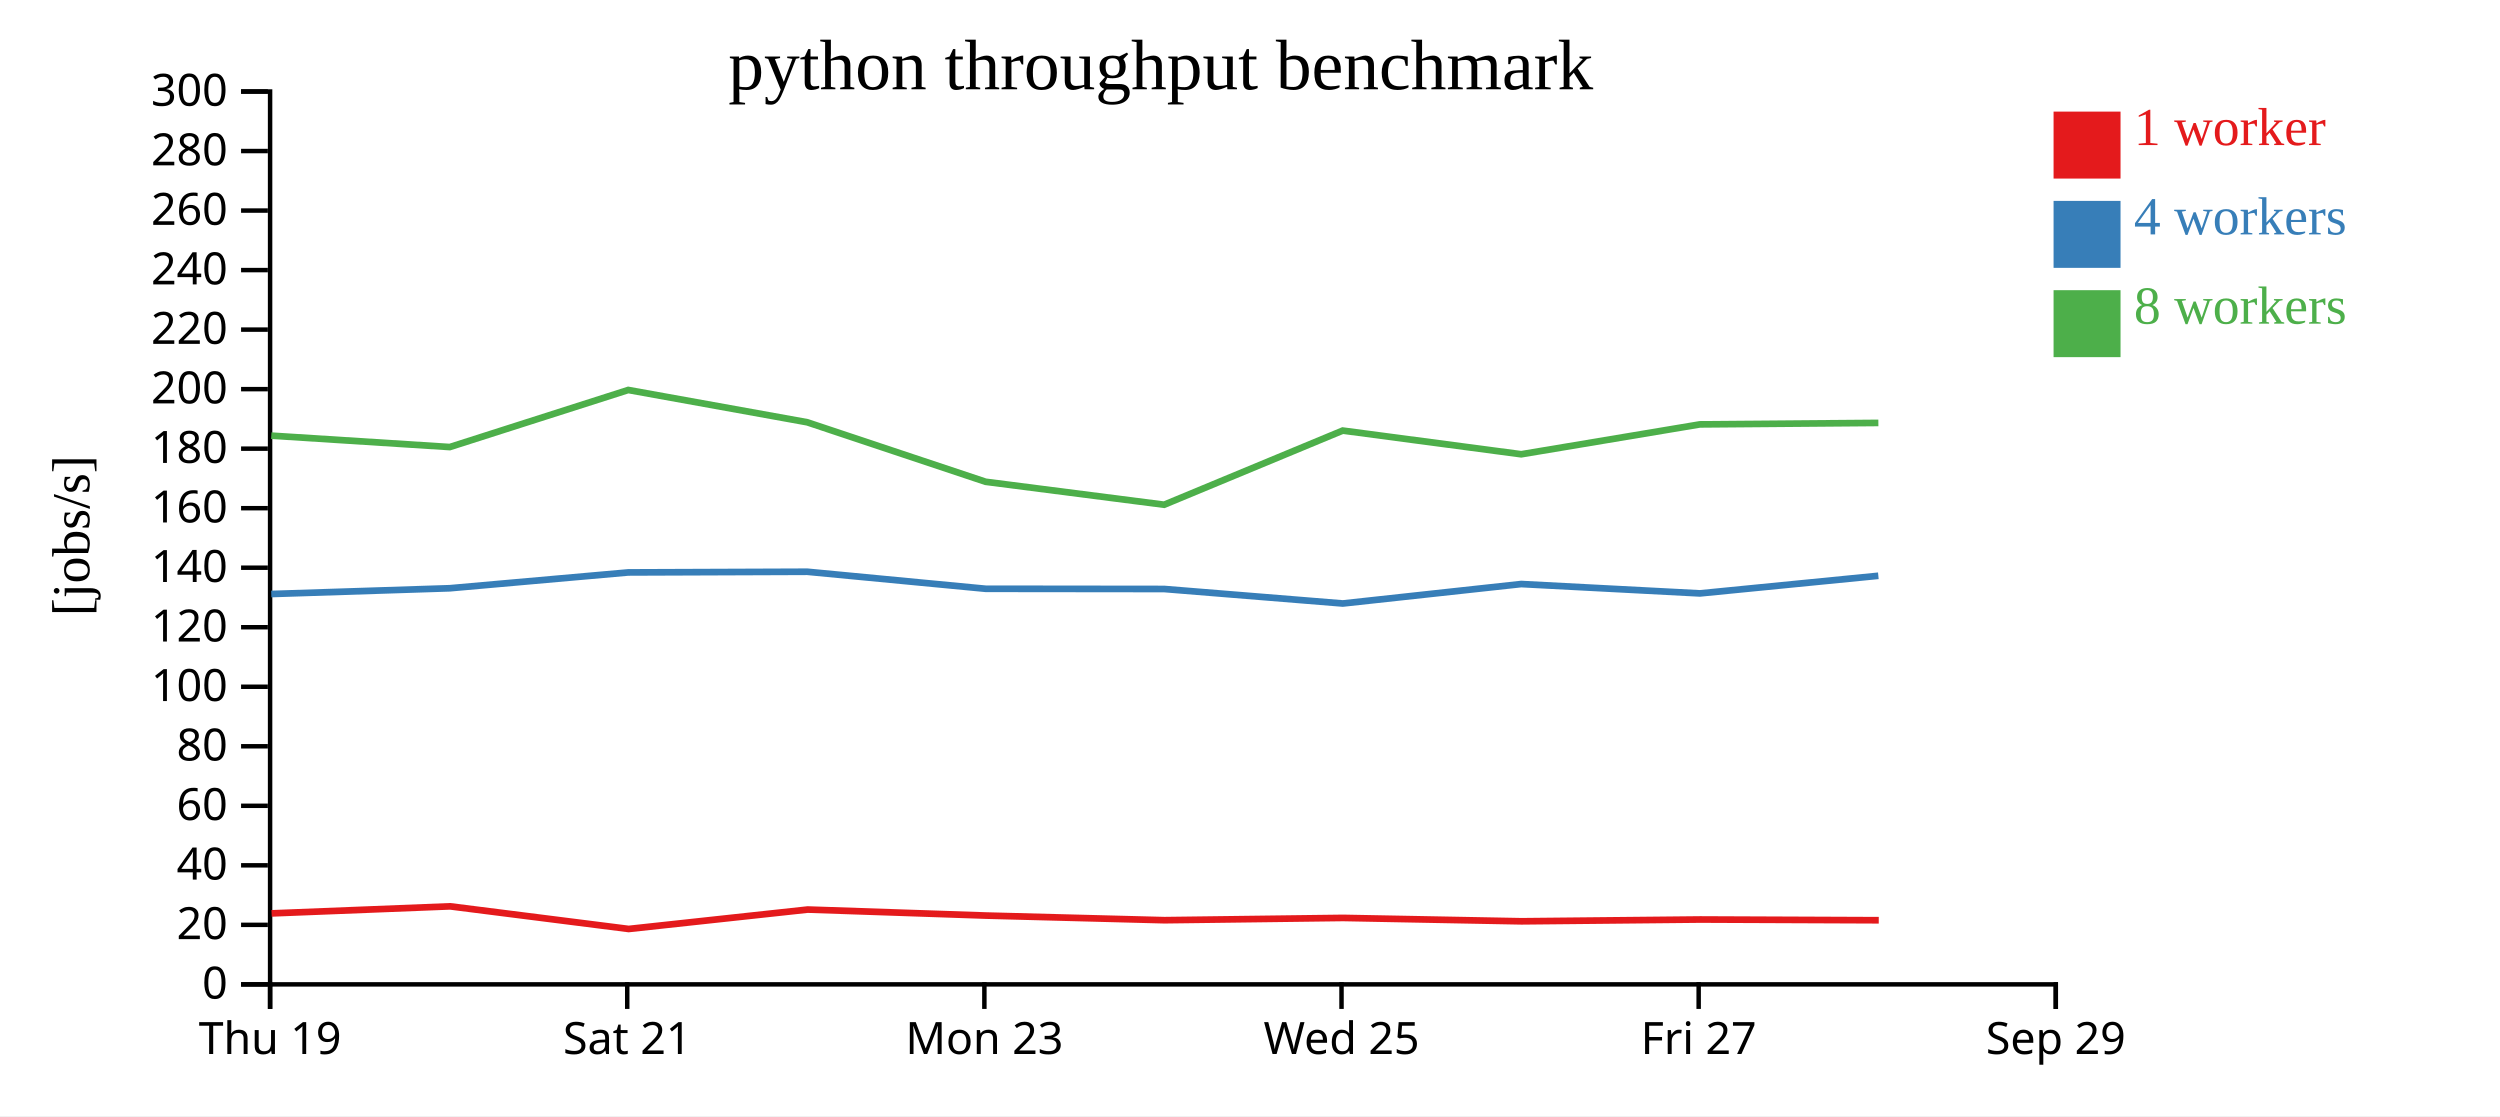
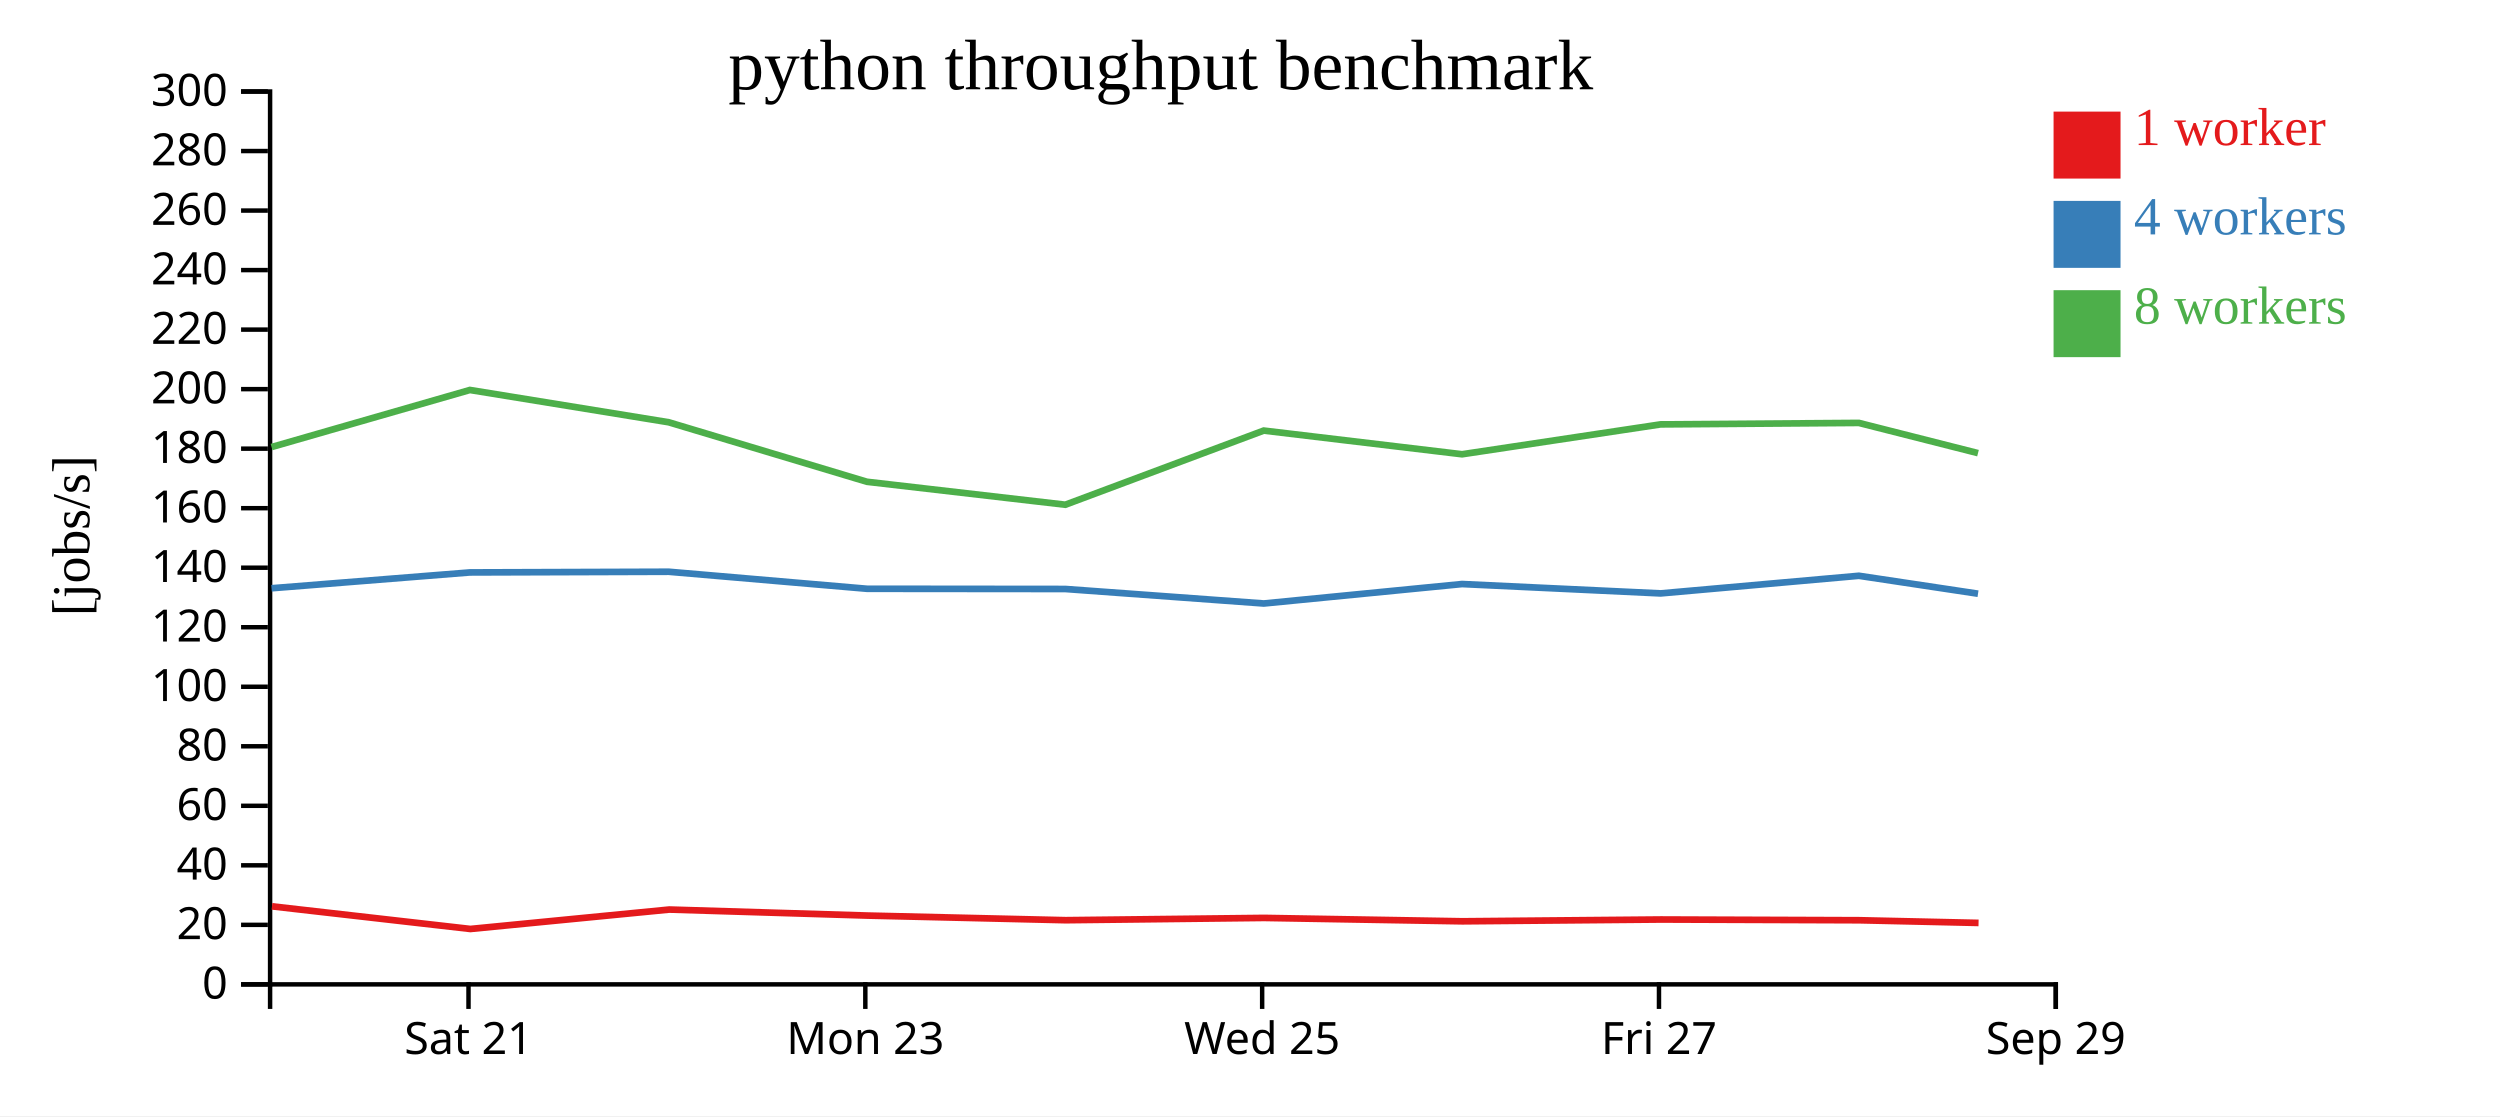
<svg xmlns="http://www.w3.org/2000/svg" width="560" height="250">
  <rect width="100%" height="100%" fill="white" />
  <g transform="translate(60,20)">
    <g transform="translate(0,200)" fill="none" font-size="10" font-family="sans-serif" text-anchor="middle">
      <path class="domain" stroke="currentColor" d="M0.5,6V0.5H400.5V6" />
-       <g class="tick" opacity="1" transform="translate(0.5,0)">
-         <line stroke="currentColor" y2="6" />
-         <text fill="currentColor" y="9" dy="0.71em">Thu 19</text>
-       </g>
-       <g class="tick" opacity="1" transform="translate(80.5,0)">
+       <g class="tick" opacity="1" transform="translate(44.94444,0)">
        <line stroke="currentColor" y2="6" />
        <text fill="currentColor" y="9" dy="0.71em">Sat 21</text>
      </g>
-       <g class="tick" opacity="1" transform="translate(160.5,0)">
+       <g class="tick" opacity="1" transform="translate(133.8333,0)">
        <line stroke="currentColor" y2="6" />
        <text fill="currentColor" y="9" dy="0.71em">Mon 23</text>
      </g>
-       <g class="tick" opacity="1" transform="translate(240.5,0)">
+       <g class="tick" opacity="1" transform="translate(222.7222,0)">
        <line stroke="currentColor" y2="6" />
        <text fill="currentColor" y="9" dy="0.71em">Wed 25</text>
      </g>
-       <g class="tick" opacity="1" transform="translate(320.5,0)">
+       <g class="tick" opacity="1" transform="translate(311.6111,0)">
        <line stroke="currentColor" y2="6" />
        <text fill="currentColor" y="9" dy="0.71em">Fri 27</text>
      </g>
      <g class="tick" opacity="1" transform="translate(400.5,0)">
        <line stroke="currentColor" y2="6" />
        <text fill="currentColor" y="9" dy="0.71em">Sep 29</text>
      </g>
    </g>
    <g fill="none" font-size="10" font-family="sans-serif" text-anchor="end">
      <path class="domain" stroke="currentColor" d="M-6,200.5H0.5V0.5H-6" />
      <g class="tick" opacity="1" transform="translate(0,200.5)">
        <line stroke="currentColor" x2="-6" />
        <text fill="currentColor" x="-9" dy="0.32em">0</text>
      </g>
      <g class="tick" opacity="1" transform="translate(0,187.1667)">
        <line stroke="currentColor" x2="-6" />
        <text fill="currentColor" x="-9" dy="0.32em">20</text>
      </g>
      <g class="tick" opacity="1" transform="translate(0,173.8333)">
        <line stroke="currentColor" x2="-6" />
        <text fill="currentColor" x="-9" dy="0.32em">40</text>
      </g>
      <g class="tick" opacity="1" transform="translate(0,160.5)">
        <line stroke="currentColor" x2="-6" />
        <text fill="currentColor" x="-9" dy="0.32em">60</text>
      </g>
      <g class="tick" opacity="1" transform="translate(0,147.1667)">
        <line stroke="currentColor" x2="-6" />
        <text fill="currentColor" x="-9" dy="0.32em">80</text>
      </g>
      <g class="tick" opacity="1" transform="translate(0,133.8333)">
        <line stroke="currentColor" x2="-6" />
        <text fill="currentColor" x="-9" dy="0.32em">100</text>
      </g>
      <g class="tick" opacity="1" transform="translate(0,120.5)">
        <line stroke="currentColor" x2="-6" />
        <text fill="currentColor" x="-9" dy="0.32em">120</text>
      </g>
      <g class="tick" opacity="1" transform="translate(0,107.1667)">
        <line stroke="currentColor" x2="-6" />
        <text fill="currentColor" x="-9" dy="0.32em">140</text>
      </g>
      <g class="tick" opacity="1" transform="translate(0,93.83333)">
        <line stroke="currentColor" x2="-6" />
        <text fill="currentColor" x="-9" dy="0.32em">160</text>
      </g>
      <g class="tick" opacity="1" transform="translate(0,80.5)">
        <line stroke="currentColor" x2="-6" />
        <text fill="currentColor" x="-9" dy="0.32em">180</text>
      </g>
      <g class="tick" opacity="1" transform="translate(0,67.16667)">
        <line stroke="currentColor" x2="-6" />
        <text fill="currentColor" x="-9" dy="0.32em">200</text>
      </g>
      <g class="tick" opacity="1" transform="translate(0,53.83333)">
        <line stroke="currentColor" x2="-6" />
        <text fill="currentColor" x="-9" dy="0.32em">220</text>
      </g>
      <g class="tick" opacity="1" transform="translate(0,40.5)">
        <line stroke="currentColor" x2="-6" />
        <text fill="currentColor" x="-9" dy="0.32em">240</text>
      </g>
      <g class="tick" opacity="1" transform="translate(0,27.16667)">
        <line stroke="currentColor" x2="-6" />
        <text fill="currentColor" x="-9" dy="0.32em">260</text>
      </g>
      <g class="tick" opacity="1" transform="translate(0,13.83333)">
        <line stroke="currentColor" x2="-6" />
        <text fill="currentColor" x="-9" dy="0.32em">280</text>
      </g>
      <g class="tick" opacity="1" transform="translate(0,0.5)">
        <line stroke="currentColor" x2="-6" />
        <text fill="currentColor" x="-9" dy="0.32em">300</text>
      </g>
    </g>
    <text text-anchor="middle" style="font-size: 12px" transform="rotate(-90)" y="-40" x="-100">[jobs/s]</text>
    <text text-anchor="middle" style="font-size: 16px" y="0" x="200">python throughput benchmark</text>
-     <path class="line" fill="none" stroke="#e41a1c" stroke-width="1.5" d="M0.835,184.599L40.831,183.02L80.824,188.088L120.918,183.74L160.88,185.089L200.84,186.125L240.854,185.614L280.838,186.371L320.861,185.97L360.841,186.135" />
-     <path class="line" fill="none" stroke="#377eb8" stroke-width="1.5" d="M0.763,113.059L40.742,111.77L80.732,108.223L120.823,108.071L160.803,111.887L200.763,111.933L240.779,115.182L280.752,110.826L320.773,112.922L360.749,108.975" />
-     <path class="line" fill="none" stroke="#4daf4a" stroke-width="1.5" d="M0.771,77.586L40.748,80.139L80.727,67.356L120.826,74.592L160.771,87.918L200.767,93.06L240.767,76.452L280.754,81.755L320.767,75.062L360.753,74.734" />
+     <path class="line" fill="none" stroke="#e41a1c" stroke-width="1.5" d="M0.923,183.02L45.36,188.088L89.909,183.74L134.311,185.089L178.711,186.125L223.171,185.614L267.598,186.371L312.068,185.97L356.49,186.135L383.196,186.733" />
+     <path class="line" fill="none" stroke="#377eb8" stroke-width="1.5" d="M0.824,111.77L45.258,108.223L89.803,108.071L134.225,111.887L178.626,111.933L223.088,115.182L267.502,110.826L311.97,112.922L356.387,108.975L383.076,112.991" />
+     <path class="line" fill="none" stroke="#4daf4a" stroke-width="1.5" d="M0.831,80.139L45.252,67.356L89.807,74.592L134.19,87.918L178.63,93.06L223.075,76.452L267.505,81.755L311.963,75.062L356.393,74.734L383.072,81.503" />
    <rect class="dot" x="400" y="5" width="15" height="15" style="fill: #e41a1c;" />
    <rect class="dot" x="400" y="25" width="15" height="15" style="fill: #377eb8;" />
    <rect class="dot" x="400" y="45" width="15" height="15" style="fill: #4daf4a;" />
    <text class="label" x="418" y="12.5" style="fill: #e41a1c; alignment-baseline: middle;" text-anchor="left">1 worker</text>
    <text class="label" x="418" y="32.5" style="fill: #377eb8; alignment-baseline: middle;" text-anchor="left">4 workers</text>
    <text class="label" x="418" y="52.5" style="fill: #4daf4a; alignment-baseline: middle;" text-anchor="left">8 workers</text>
  </g>
</svg>
